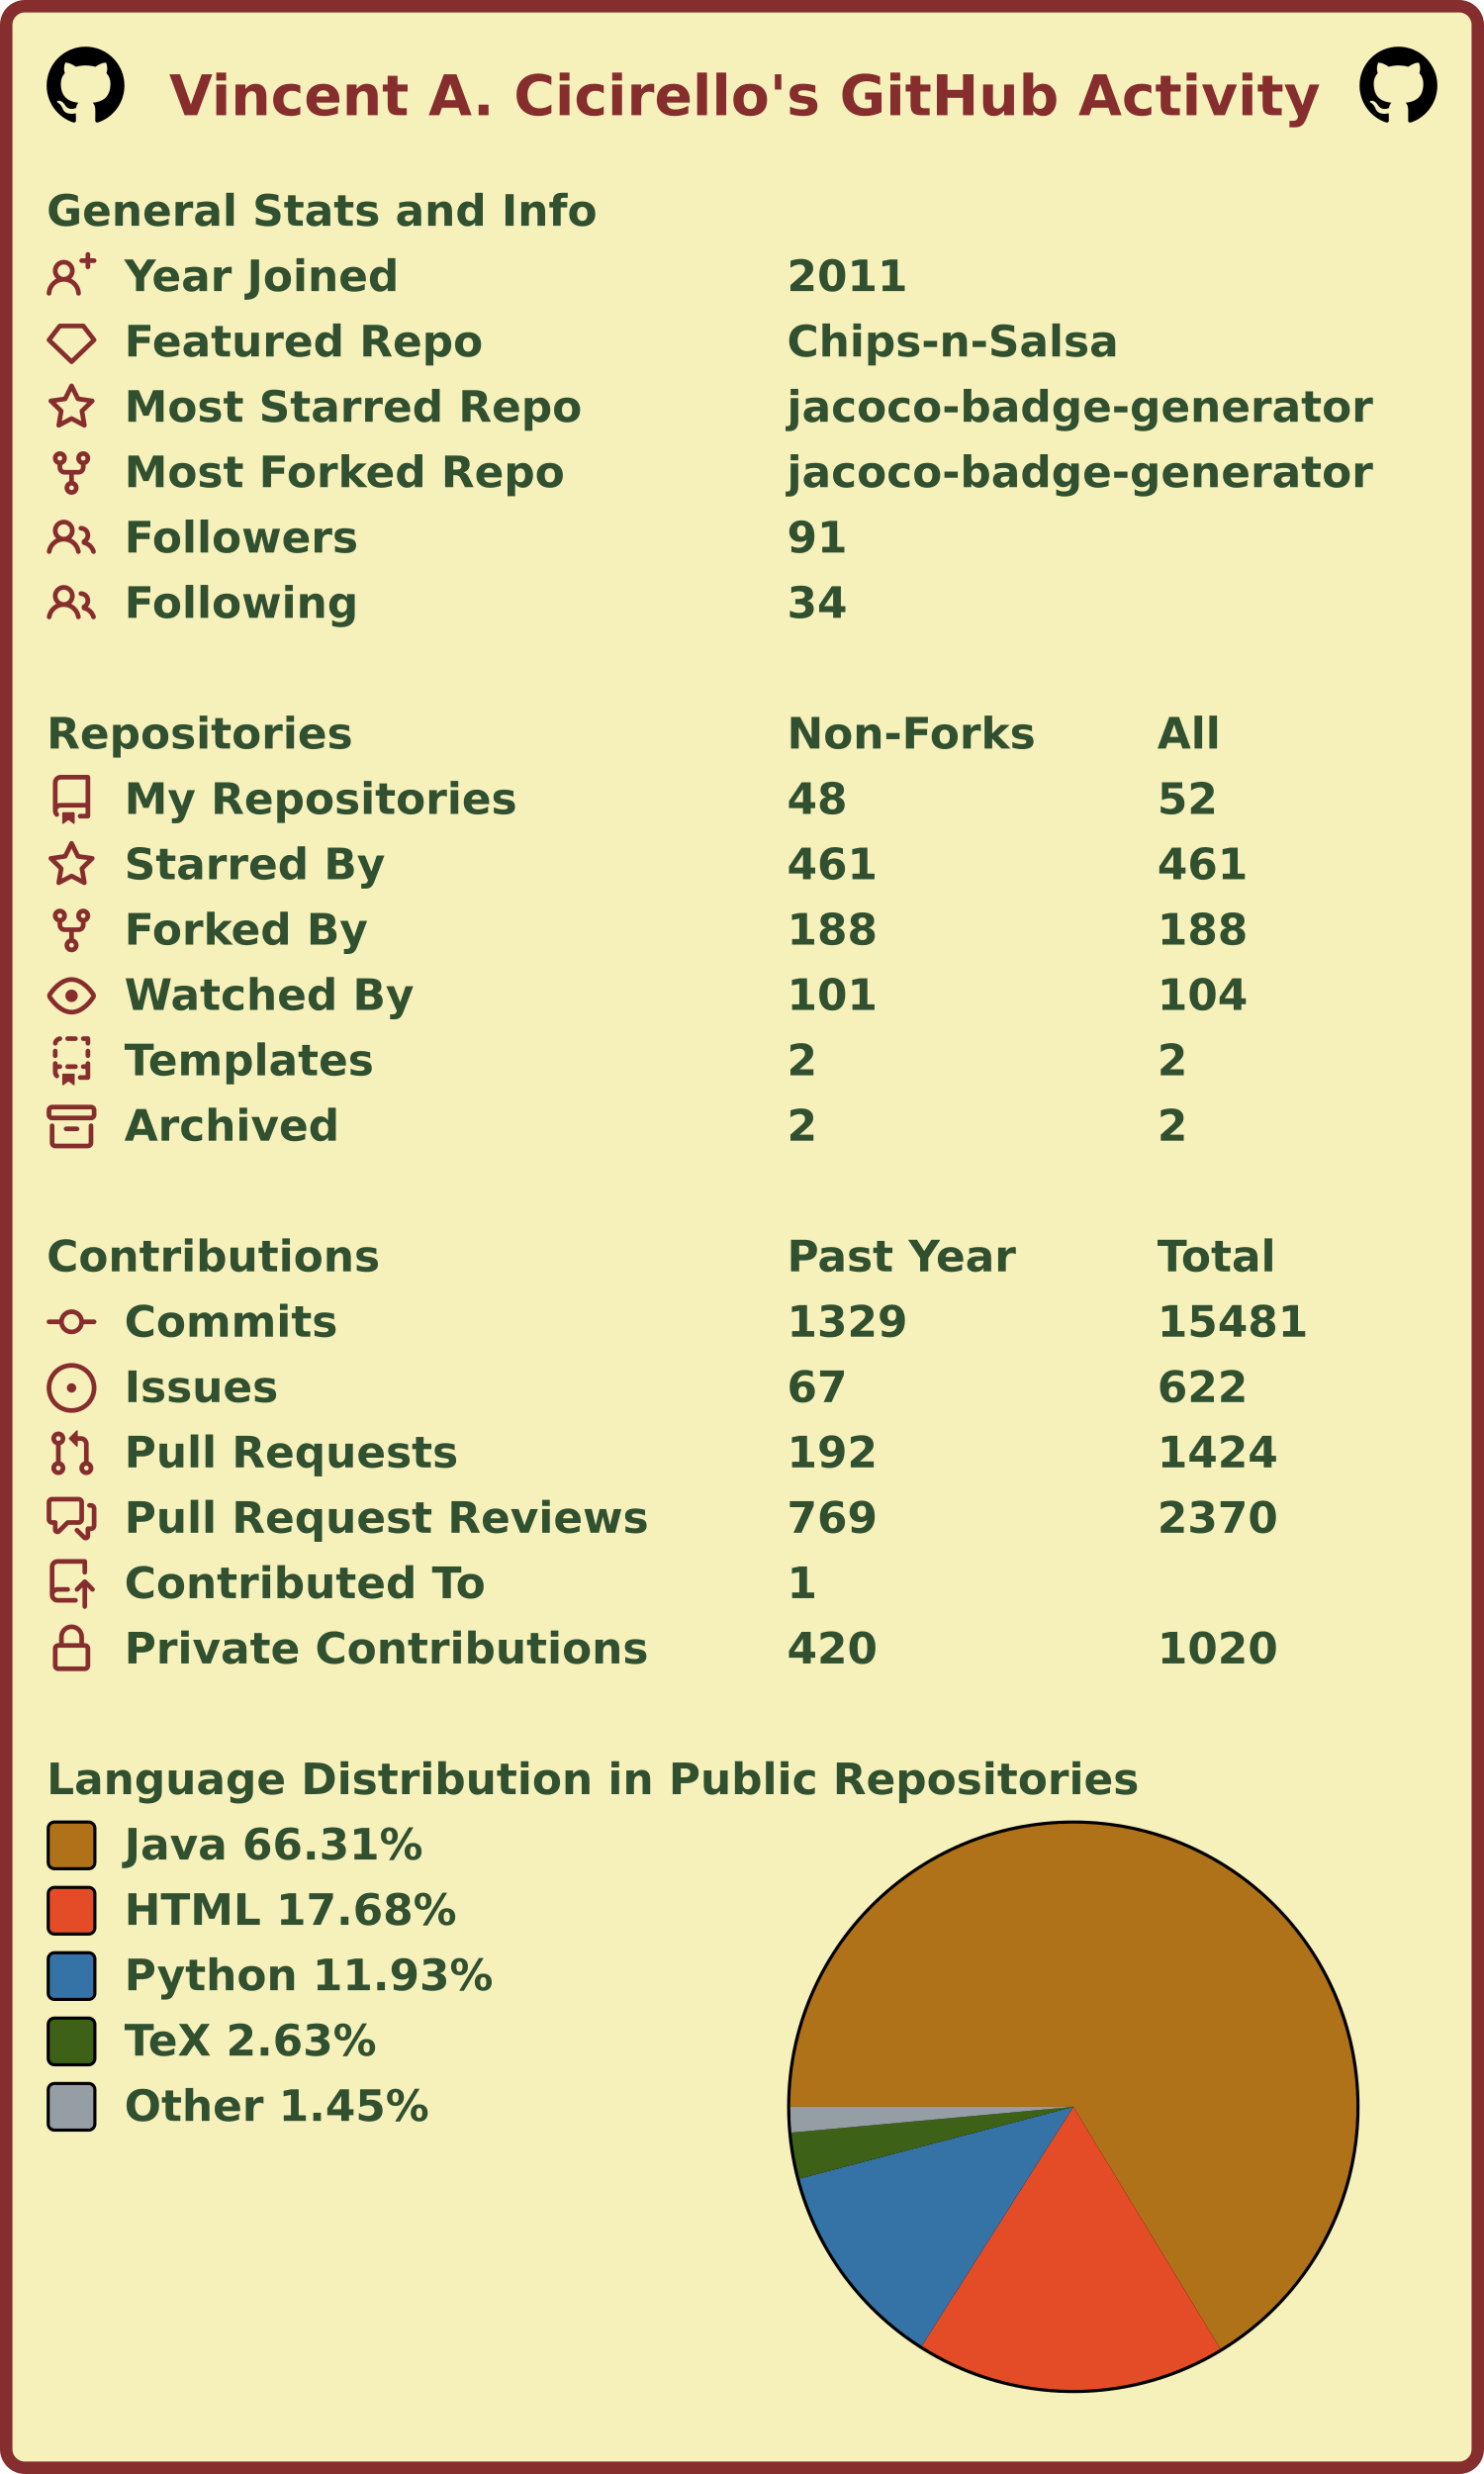
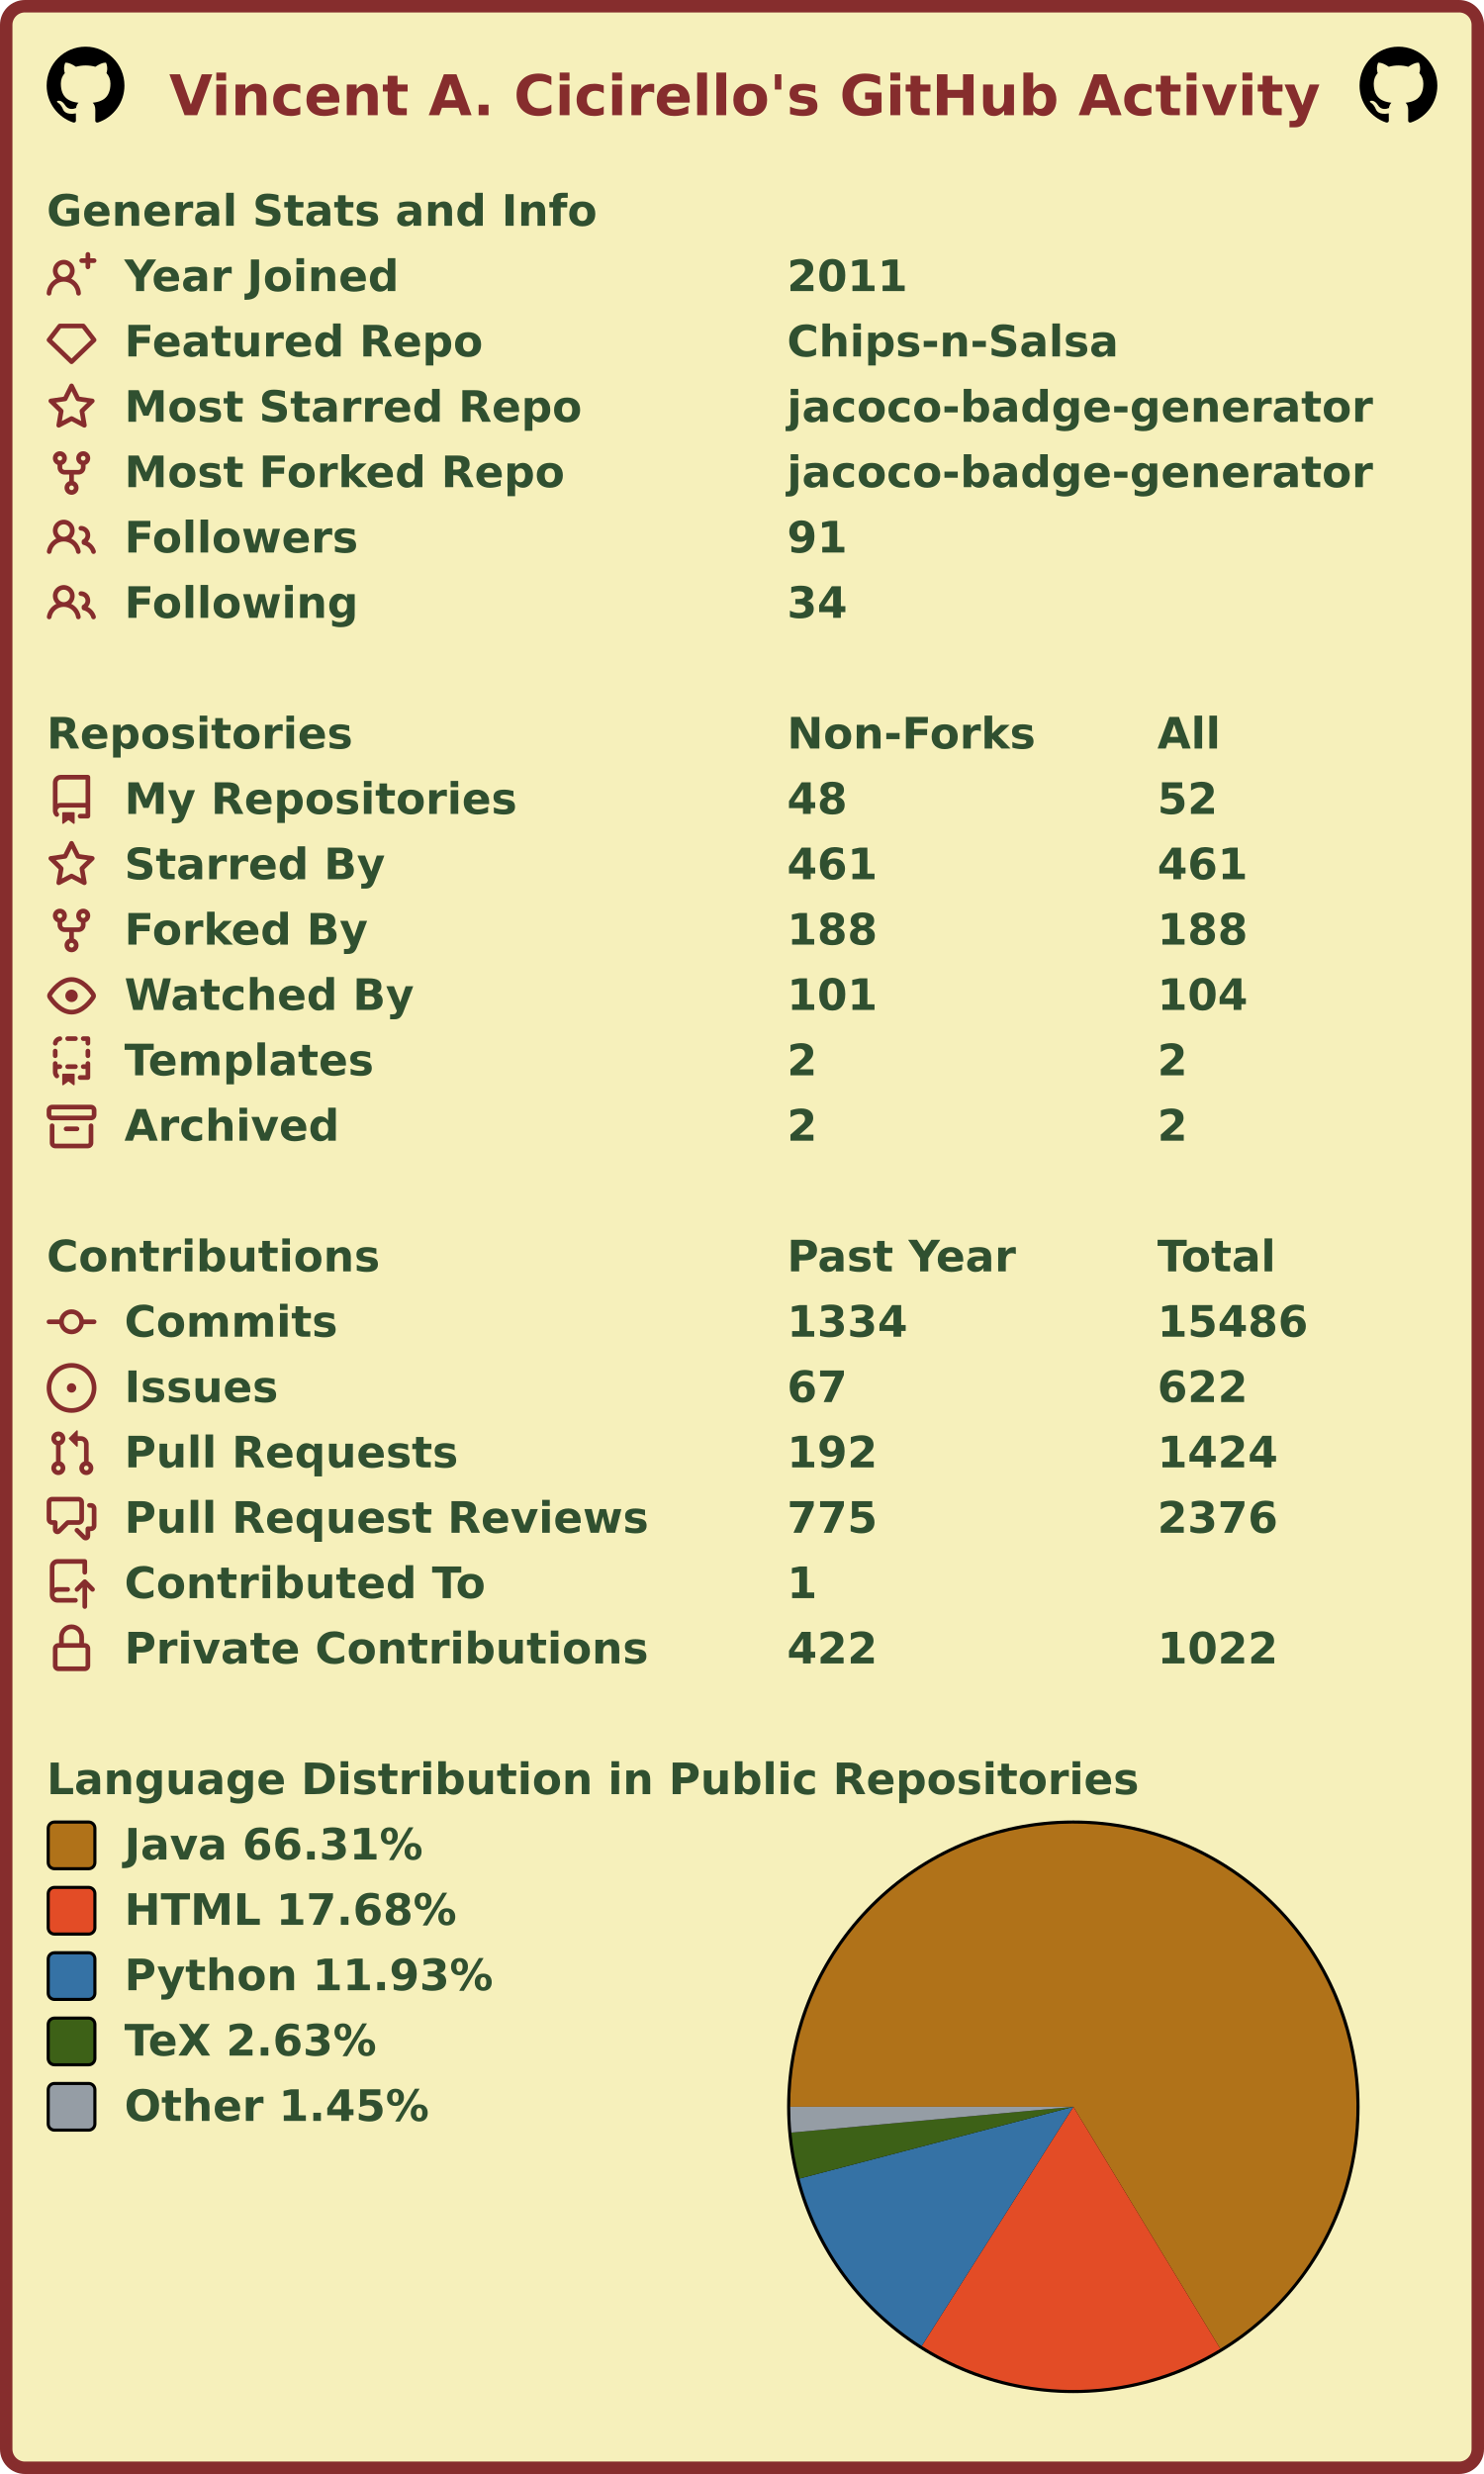
<svg xmlns="http://www.w3.org/2000/svg" width="477" height="795" viewBox="0 0 477 795" lang="en" xml:lang="en">
  <rect x="2" y="2" stroke-width="4" rx="6" width="473" height="791" stroke="#862d2d" fill="#f6f0bb" />
  <g font-weight="600" font-size="110pt" font-family="Verdana,Geneva,DejaVu Sans,sans-serif" text-rendering="geometricPrecision">
    <text x="442" y="301" lengthAdjust="spacingAndGlyphs" textLength="2985" transform="scale(0.123)" fill="#862d2d">Vincent A. Cicirello's GitHub Activity</text>
    <svg x="15" y="15" width="25" height="25" viewBox="0 0 16 16">
      <path fill="#000000" fill-rule="evenodd" d="M8 0C3.58 0 0 3.58 0 8c0 3.54 2.29 6.53 5.47 7.59.4.07.55-.17.55-.38 0-.19-.01-.82-.01-1.49-2.01.37-2.53-.49-2.69-.94-.09-.23-.48-.94-.82-1.13-.28-.15-.68-.52-.01-.53.63-.01 1.08.58 1.23.82.72 1.21 1.87.87 2.33.66.07-.52.28-.87.51-1.07-1.78-.2-3.64-.89-3.64-3.95 0-.87.31-1.59.82-2.15-.08-.2-.36-1.02.08-2.12 0 0 .67-.21 2.2.82.64-.18 1.32-.27 2-.27.68 0 1.36.09 2 .27 1.53-1.04 2.2-.82 2.2-.82.44 1.1.16 1.92.08 2.12.51.56.82 1.27.82 2.15 0 3.07-1.87 3.75-3.65 3.95.29.25.54.73.54 1.48 0 1.07-.01 1.93-.01 2.2 0 .21.15.46.55.38A8.013 8.013 0 0016 8c0-4.42-3.58-8-8-8z" />
    </svg>
    <svg x="437" y="15" width="25" height="25" viewBox="0 0 16 16">
      <path fill="#000000" fill-rule="evenodd" d="M8 0C3.58 0 0 3.58 0 8c0 3.54 2.29 6.53 5.47 7.59.4.07.55-.17.55-.38 0-.19-.01-.82-.01-1.49-2.01.37-2.53-.49-2.69-.94-.09-.23-.48-.94-.82-1.13-.28-.15-.68-.52-.01-.53.63-.01 1.08.58 1.23.82.72 1.21 1.87.87 2.33.66.07-.52.28-.87.51-1.07-1.78-.2-3.64-.89-3.64-3.95 0-.87.31-1.59.82-2.15-.08-.2-.36-1.02.08-2.12 0 0 .67-.21 2.2.82.64-.18 1.32-.27 2-.27.68 0 1.36.09 2 .27 1.53-1.04 2.2-.82 2.2-.82.44 1.1.16 1.92.08 2.12.51.56.82 1.27.82 2.15 0 3.07-1.87 3.75-3.65 3.95.29.25.54.73.54 1.48 0 1.07-.01 1.93-.01 2.2 0 .21.15.46.55.38A8.013 8.013 0 0016 8c0-4.42-3.58-8-8-8z" />
    </svg>
    <g transform="translate(0, 60)" fill="#305030">
      <g transform="translate(15, 0)">
        <g transform="scale(0.095)">
          <text x="0" y="132" textLength="1851" lengthAdjust="spacingAndGlyphs">General Stats and Info</text>
        </g>
      </g>
      <g transform="translate(15, 21)">
        <path fill="#862d2d" fill-rule="evenodd" d="M13.25 0a.75.75 0 01.75.75V2h1.25a.75.75 0 010 1.5H14v1.25a.75.75 0 01-1.5 0V3.5h-1.25a.75.75 0 010-1.5h1.25V.75a.75.75 0 01.75-.75zM5.5 4a2 2 0 100 4 2 2 0 000-4zm2.4 4.548a3.5 3.5 0 10-4.799 0 5.527 5.527 0 00-3.1 4.66.75.75 0 101.498.085A4.01 4.01 0 015.5 9.5a4.01 4.01 0 014.001 3.793.75.75 0 101.498-.086 5.527 5.527 0 00-3.1-4.659z" />
        <g transform="scale(0.095)">
          <text lengthAdjust="spacingAndGlyphs" textLength="932" x="263" y="132">Year Joined</text>
          <text lengthAdjust="spacingAndGlyphs" textLength="420" x="2505" y="132">2011</text>
        </g>
      </g>
      <g transform="translate(15, 42)">
        <path fill="#862d2d" fill-rule="evenodd" d="M3.637 2.291A.75.75 0 014.23 2h7.54a.75.75 0 01.593.291l3.48 4.5a.75.75 0 01-.072.999l-7.25 7a.75.75 0 01-1.042 0l-7.25-7a.75.75 0 01-.072-.999l3.48-4.5zM4.598 3.5L1.754 7.177 8 13.207l6.246-6.03L11.402 3.5H4.598z" />
        <g transform="scale(0.095)">
          <text lengthAdjust="spacingAndGlyphs" textLength="1215" x="263" y="132">Featured Repo</text>
          <text lengthAdjust="spacingAndGlyphs" textLength="1120" x="2505" y="132">Chips-n-Salsa</text>
        </g>
      </g>
      <g transform="translate(15, 63)">
        <path fill="#862d2d" fill-rule="evenodd" d="M8 .25a.75.75 0 01.673.418l1.882 3.815 4.21.612a.75.75 0 01.416 1.279l-3.046 2.97.719 4.192a.75.75 0 01-1.088.791L8 12.347l-3.766 1.98a.75.75 0 01-1.088-.79l.72-4.194L.818 6.374a.75.75 0 01.416-1.28l4.21-.611L7.327.668A.75.75 0 018 .25zm0 2.445L6.615 5.5a.75.75 0 01-.564.41l-3.097.45 2.24 2.184a.75.75 0 01.216.664l-.528 3.084 2.769-1.456a.75.75 0 01.698 0l2.77 1.456-.53-3.084a.75.75 0 01.216-.664l2.24-2.183-3.096-.45a.75.75 0 01-.564-.41L8 2.694v.001z" />
        <g transform="scale(0.095)">
          <text lengthAdjust="spacingAndGlyphs" textLength="1532" x="263" y="132">Most Starred Repo</text>
          <text lengthAdjust="spacingAndGlyphs" textLength="1986" x="2505" y="132">jacoco-badge-generator</text>
        </g>
      </g>
      <g transform="translate(15, 84)">
        <path fill="#862d2d" fill-rule="evenodd" d="M5 3.25a.75.75 0 11-1.5 0 .75.75 0 011.5 0zm0 2.122a2.25 2.25 0 10-1.5 0v.878A2.25 2.25 0 005.75 8.5h1.5v2.128a2.251 2.251 0 101.5 0V8.5h1.5a2.25 2.25 0 002.25-2.25v-.878a2.25 2.25 0 10-1.5 0v.878a.75.75 0 01-.75.75h-4.5A.75.75 0 015 6.25v-.878zm3.75 7.378a.75.75 0 11-1.5 0 .75.75 0 011.5 0zm3-8.75a.75.75 0 100-1.5.75.75 0 000 1.5z" />
        <g transform="scale(0.095)">
          <text lengthAdjust="spacingAndGlyphs" textLength="1485" x="263" y="132">Most Forked Repo</text>
          <text lengthAdjust="spacingAndGlyphs" textLength="1986" x="2505" y="132">jacoco-badge-generator</text>
        </g>
      </g>
      <g transform="translate(15, 105)">
        <path fill="#862d2d" fill-rule="evenodd" d="M5.5 3.5a2 2 0 100 4 2 2 0 000-4zM2 5.5a3.5 3.5 0 115.898 2.549 5.507 5.507 0 013.034 4.084.75.75 0 11-1.482.235 4.001 4.001 0 00-7.9 0 .75.75 0 01-1.482-.236A5.507 5.507 0 013.102 8.05 3.49 3.49 0 012 5.5zM11 4a.75.75 0 100 1.5 1.5 1.5 0 01.666 2.844.75.75 0 00-.416.672v.352a.75.75 0 00.574.73c1.2.289 2.162 1.2 2.522 2.372a.75.75 0 101.434-.44 5.01 5.01 0 00-2.56-3.012A3 3 0 0011 4z" />
        <g transform="scale(0.095)">
          <text lengthAdjust="spacingAndGlyphs" textLength="778" x="263" y="132">Followers</text>
          <text lengthAdjust="spacingAndGlyphs" textLength="210" x="2505" y="132">91</text>
        </g>
      </g>
      <g transform="translate(15, 126)">
        <path fill="#862d2d" fill-rule="evenodd" d="M5.5 3.5a2 2 0 100 4 2 2 0 000-4zM2 5.5a3.5 3.5 0 115.898 2.549 5.507 5.507 0 013.034 4.084.75.75 0 11-1.482.235 4.001 4.001 0 00-7.9 0 .75.75 0 01-1.482-.236A5.507 5.507 0 013.102 8.05 3.49 3.49 0 012 5.5zM11 4a.75.75 0 100 1.5 1.5 1.5 0 01.666 2.844.75.75 0 00-.416.672v.352a.75.75 0 00.574.73c1.2.289 2.162 1.2 2.522 2.372a.75.75 0 101.434-.44 5.01 5.01 0 00-2.56-3.012A3 3 0 0011 4z" />
        <g transform="scale(0.095)">
          <text lengthAdjust="spacingAndGlyphs" textLength="780" x="263" y="132">Following</text>
          <text lengthAdjust="spacingAndGlyphs" textLength="210" x="2505" y="132">34</text>
        </g>
      </g>
    </g>
    <g transform="translate(0, 228)" fill="#305030">
      <g transform="translate(15, 0)">
        <g transform="scale(0.095)">
          <text x="0" y="132" textLength="1020" lengthAdjust="spacingAndGlyphs">Repositories</text>
          <text x="2505" y="132" textLength="832" lengthAdjust="spacingAndGlyphs">Non-Forks</text>
          <text x="3758" y="132" textLength="206" lengthAdjust="spacingAndGlyphs">All</text>
        </g>
      </g>
      <g transform="translate(15, 21)">
        <path fill="#862d2d" fill-rule="evenodd" d="M2 2.5A2.5 2.5 0 014.5 0h8.75a.75.75 0 01.75.75v12.5a.75.75 0 01-.75.75h-2.5a.75.75 0 110-1.5h1.75v-2h-8a1 1 0 00-.714 1.7.75.75 0 01-1.072 1.05A2.495 2.495 0 012 11.5v-9zm10.5-1V9h-8c-.356 0-.694.074-1 .208V2.5a1 1 0 011-1h8zM5 12.25v3.25a.25.25 0 00.4.2l1.45-1.087a.25.25 0 01.3 0L8.6 15.7a.25.25 0 00.4-.2v-3.25a.25.25 0 00-.25-.25h-3.5a.25.25 0 00-.25.25z" />
        <g transform="scale(0.095)">
          <text lengthAdjust="spacingAndGlyphs" textLength="1312" x="263" y="132">My Repositories</text>
          <text lengthAdjust="spacingAndGlyphs" textLength="210" x="2505" y="132">48</text>
          <text lengthAdjust="spacingAndGlyphs" textLength="210" x="3758" y="132">52</text>
        </g>
      </g>
      <g transform="translate(15, 42)">
        <path fill="#862d2d" fill-rule="evenodd" d="M8 .25a.75.75 0 01.673.418l1.882 3.815 4.21.612a.75.75 0 01.416 1.279l-3.046 2.97.719 4.192a.75.75 0 01-1.088.791L8 12.347l-3.766 1.98a.75.75 0 01-1.088-.79l.72-4.194L.818 6.374a.75.75 0 01.416-1.28l4.21-.611L7.327.668A.75.75 0 018 .25zm0 2.445L6.615 5.5a.75.75 0 01-.564.41l-3.097.45 2.24 2.184a.75.75 0 01.216.664l-.528 3.084 2.769-1.456a.75.75 0 01.698 0l2.77 1.456-.53-3.084a.75.75 0 01.216-.664l2.24-2.183-3.096-.45a.75.75 0 01-.564-.41L8 2.694v.001z" />
        <g transform="scale(0.095)">
          <text lengthAdjust="spacingAndGlyphs" textLength="874" x="263" y="132">Starred By</text>
          <text lengthAdjust="spacingAndGlyphs" textLength="315" x="2505" y="132">461</text>
          <text lengthAdjust="spacingAndGlyphs" textLength="315" x="3758" y="132">461</text>
        </g>
      </g>
      <g transform="translate(15, 63)">
        <path fill="#862d2d" fill-rule="evenodd" d="M5 3.25a.75.75 0 11-1.5 0 .75.75 0 011.5 0zm0 2.122a2.25 2.25 0 10-1.5 0v.878A2.25 2.25 0 005.75 8.5h1.5v2.128a2.251 2.251 0 101.5 0V8.5h1.5a2.25 2.25 0 002.25-2.25v-.878a2.25 2.25 0 10-1.5 0v.878a.75.75 0 01-.75.75h-4.5A.75.75 0 015 6.25v-.878zm3.75 7.378a.75.75 0 11-1.5 0 .75.75 0 011.5 0zm3-8.75a.75.75 0 100-1.5.75.75 0 000 1.5z" />
        <g transform="scale(0.095)">
          <text lengthAdjust="spacingAndGlyphs" textLength="828" x="263" y="132">Forked By</text>
          <text lengthAdjust="spacingAndGlyphs" textLength="315" x="2505" y="132">188</text>
          <text lengthAdjust="spacingAndGlyphs" textLength="315" x="3758" y="132">188</text>
        </g>
      </g>
      <g transform="translate(15, 84)">
        <path fill="#862d2d" fill-rule="evenodd" d="M1.679 7.932c.412-.621 1.242-1.75 2.366-2.717C5.175 4.242 6.527 3.5 8 3.5c1.473 0 2.824.742 3.955 1.715 1.124.967 1.954 2.096 2.366 2.717a.119.119 0 010 .136c-.412.621-1.242 1.75-2.366 2.717C10.825 11.758 9.473 12.5 8 12.5c-1.473 0-2.824-.742-3.955-1.715C2.92 9.818 2.09 8.69 1.679 8.068a.119.119 0 010-.136zM8 2c-1.981 0-3.67.992-4.933 2.078C1.797 5.169.88 6.423.43 7.1a1.619 1.619 0 000 1.798c.45.678 1.367 1.932 2.637 3.024C4.329 13.008 6.019 14 8 14c1.981 0 3.67-.992 4.933-2.078 1.27-1.091 2.187-2.345 2.637-3.023a1.619 1.619 0 000-1.798c-.45-.678-1.367-1.932-2.637-3.023C11.671 2.992 9.981 2 8 2zm0 8a2 2 0 100-4 2 2 0 000 4z" />
        <g transform="scale(0.095)">
          <text lengthAdjust="spacingAndGlyphs" textLength="993" x="263" y="132">Watched By</text>
          <text lengthAdjust="spacingAndGlyphs" textLength="315" x="2505" y="132">101</text>
          <text lengthAdjust="spacingAndGlyphs" textLength="315" x="3758" y="132">104</text>
        </g>
      </g>
      <g transform="translate(15, 105)">
        <path fill="#862d2d" fill-rule="evenodd" d="M6 .75A.75.75 0 016.75 0h2.5a.75.75 0 010 1.5h-2.5A.75.75 0 016 .75zm5 0a.75.75 0 01.75-.75h1.5a.75.75 0 01.75.75v1.5a.75.75 0 01-1.5 0V1.5h-.75A.75.75 0 0111 .75zM4.992.662a.75.75 0 01-.636.848c-.436.063-.783.41-.846.846a.75.75 0 01-1.485-.212A2.501 2.501 0 014.144.025a.75.75 0 01.848.637zM2.75 4a.75.75 0 01.75.75v1.5a.75.75 0 01-1.5 0v-1.5A.75.75 0 012.75 4zm10.5 0a.75.75 0 01.75.75v1.5a.75.75 0 01-1.5 0v-1.5a.75.75 0 01.75-.75zM2.75 8a.75.75 0 01.75.75v.268A1.72 1.72 0 013.75 9h.5a.75.75 0 010 1.5h-.5a.25.25 0 00-.25.25v.75c0 .28.114.532.3.714a.75.75 0 01-1.05 1.072A2.495 2.495 0 012 11.5V8.75A.75.75 0 012.75 8zm10.5 0a.75.75 0 01.75.75v4.5a.75.75 0 01-.75.75h-2.5a.75.75 0 010-1.5h1.75v-2h-.75a.75.75 0 010-1.5h.75v-.25a.75.75 0 01.75-.75zM6 9.75A.75.75 0 016.75 9h2.5a.75.75 0 010 1.5h-2.5A.75.75 0 016 9.75zm-1 2.5v3.25a.25.25 0 00.4.2l1.45-1.087a.25.25 0 01.3 0L8.6 15.7a.25.25 0 00.4-.2v-3.25a.25.25 0 00-.25-.25h-3.5a.25.25 0 00-.25.25z" />
        <g transform="scale(0.095)">
          <text lengthAdjust="spacingAndGlyphs" textLength="868" x="263" y="132">Templates</text>
          <text lengthAdjust="spacingAndGlyphs" textLength="105" x="2505" y="132">2</text>
          <text lengthAdjust="spacingAndGlyphs" textLength="105" x="3758" y="132">2</text>
        </g>
      </g>
      <g transform="translate(15, 126)">
        <path fill="#862d2d" fill-rule="evenodd" d="M1.75 2.5a.25.25 0 00-.25.25v1.5c0 .138.112.25.25.25h12.5a.25.25 0 00.25-.25v-1.5a.25.25 0 00-.25-.25H1.75zM0 2.75C0 1.784.784 1 1.75 1h12.5c.966 0 1.75.784 1.75 1.75v1.5A1.75 1.75 0 0114.25 6H1.75A1.75 1.75 0 010 4.25v-1.5zM1.75 7a.75.75 0 01.75.75v5.5c0 .138.112.25.25.25h10.5a.25.25 0 00.25-.25v-5.5a.75.75 0 111.5 0v5.5A1.75 1.75 0 0113.25 15H2.75A1.75 1.75 0 011 13.25v-5.5A.75.75 0 011.75 7zm4.5 1a.75.75 0 000 1.5h3.5a.75.75 0 100-1.5h-3.5z" />
        <g transform="scale(0.095)">
          <text lengthAdjust="spacingAndGlyphs" textLength="726" x="263" y="132">Archived</text>
          <text lengthAdjust="spacingAndGlyphs" textLength="105" x="2505" y="132">2</text>
          <text lengthAdjust="spacingAndGlyphs" textLength="105" x="3758" y="132">2</text>
        </g>
      </g>
    </g>
    <g transform="translate(0, 396)" fill="#305030">
      <g transform="translate(15, 0)">
        <g transform="scale(0.095)">
          <text x="0" y="132" textLength="1112" lengthAdjust="spacingAndGlyphs">Contributions</text>
          <text x="2505" y="132" textLength="774" lengthAdjust="spacingAndGlyphs">Past Year</text>
          <text x="3758" y="132" textLength="414" lengthAdjust="spacingAndGlyphs">Total</text>
        </g>
      </g>
      <g transform="translate(15, 21)">
        <path fill="#862d2d" fill-rule="evenodd" d="M10.5 7.75a2.5 2.5 0 11-5 0 2.5 2.5 0 015 0zm1.43.75a4.002 4.002 0 01-7.86 0H.75a.75.75 0 110-1.5h3.32a4.001 4.001 0 017.86 0h3.32a.75.75 0 110 1.5h-3.32z" />
        <g transform="scale(0.095)">
          <text lengthAdjust="spacingAndGlyphs" textLength="734" x="263" y="132">Commits</text>
-           <text lengthAdjust="spacingAndGlyphs" textLength="420" x="2505" y="132">1329</text>
-           <text lengthAdjust="spacingAndGlyphs" textLength="525" x="3758" y="132">15481</text>
+           <text lengthAdjust="spacingAndGlyphs" textLength="420" x="2505" y="132">1334</text>
+           <text lengthAdjust="spacingAndGlyphs" textLength="525" x="3758" y="132">15486</text>
        </g>
      </g>
      <g transform="translate(15, 42)">
        <path fill="#862d2d" d="M8 9.5a1.5 1.5 0 100-3 1.5 1.5 0 000 3z" />
        <path fill="#862d2d" fill-rule="evenodd" d="M8 0a8 8 0 100 16A8 8 0 008 0zM1.5 8a6.5 6.5 0 1113 0 6.5 6.5 0 01-13 0z" />
        <g transform="scale(0.095)">
          <text lengthAdjust="spacingAndGlyphs" textLength="512" x="263" y="132">Issues</text>
          <text lengthAdjust="spacingAndGlyphs" textLength="210" x="2505" y="132">67</text>
          <text lengthAdjust="spacingAndGlyphs" textLength="315" x="3758" y="132">622</text>
        </g>
      </g>
      <g transform="translate(15, 63)">
        <path fill="#862d2d" fill-rule="evenodd" d="M7.177 3.073L9.573.677A.25.25 0 0110 .854v4.792a.25.25 0 01-.427.177L7.177 3.427a.25.25 0 010-.354zM3.75 2.5a.75.75 0 100 1.5.75.75 0 000-1.5zm-2.25.75a2.25 2.25 0 113 2.122v5.256a2.251 2.251 0 11-1.5 0V5.372A2.25 2.25 0 011.5 3.25zM11 2.5h-1V4h1a1 1 0 011 1v5.628a2.251 2.251 0 101.5 0V5A2.5 2.5 0 0011 2.5zm1 10.25a.75.75 0 111.5 0 .75.75 0 01-1.5 0zM3.75 12a.75.75 0 100 1.5.75.75 0 000-1.5z" />
        <g transform="scale(0.095)">
          <text lengthAdjust="spacingAndGlyphs" textLength="1113" x="263" y="132">Pull Requests</text>
          <text lengthAdjust="spacingAndGlyphs" textLength="315" x="2505" y="132">192</text>
          <text lengthAdjust="spacingAndGlyphs" textLength="420" x="3758" y="132">1424</text>
        </g>
      </g>
      <g transform="translate(15, 84)">
        <path fill="#862d2d" fill-rule="evenodd" d="M1.5 2.75a.25.25 0 01.25-.25h8.5a.25.25 0 01.25.25v5.5a.25.25 0 01-.25.25h-3.5a.75.75 0 00-.53.22L3.5 11.44V9.25a.75.75 0 00-.75-.75h-1a.25.25 0 01-.25-.25v-5.5zM1.75 1A1.75 1.75 0 000 2.75v5.5C0 9.216.784 10 1.75 10H2v1.543a1.457 1.457 0 002.487 1.03L7.061 10h3.189A1.75 1.75 0 0012 8.25v-5.5A1.75 1.75 0 0010.25 1h-8.5zM14.5 4.75a.25.25 0 00-.25-.25h-.5a.75.75 0 110-1.5h.5c.966 0 1.75.784 1.75 1.75v5.5A1.75 1.75 0 0114.25 12H14v1.543a1.457 1.457 0 01-2.487 1.03L9.22 12.28a.75.75 0 111.06-1.06l2.22 2.22v-2.19a.75.75 0 01.75-.75h1a.25.25 0 00.25-.25v-5.5z" />
        <g transform="scale(0.095)">
          <text lengthAdjust="spacingAndGlyphs" textLength="1762" x="263" y="132">Pull Request Reviews</text>
-           <text lengthAdjust="spacingAndGlyphs" textLength="315" x="2505" y="132">769</text>
-           <text lengthAdjust="spacingAndGlyphs" textLength="420" x="3758" y="132">2370</text>
+           <text lengthAdjust="spacingAndGlyphs" textLength="315" x="2505" y="132">775</text>
+           <text lengthAdjust="spacingAndGlyphs" textLength="420" x="3758" y="132">2376</text>
        </g>
      </g>
      <g transform="translate(15, 105)">
        <path fill="#862d2d" fill-rule="evenodd" d="M1 2.5A2.5 2.5 0 013.5 0h8.75a.75.75 0 01.75.75v3.5a.75.75 0 01-1.5 0V1.5h-8a1 1 0 00-1 1v6.708A2.492 2.492 0 013.5 9h3.25a.75.75 0 010 1.5H3.5a1 1 0 100 2h5.75a.75.75 0 010 1.5H3.5A2.5 2.5 0 011 11.5v-9zm13.23 7.79a.75.75 0 001.06-1.06l-2.505-2.505a.75.75 0 00-1.06 0L9.22 9.229a.75.75 0 001.06 1.061l1.225-1.224v6.184a.75.75 0 001.5 0V9.066l1.224 1.224z" />
        <g transform="scale(0.095)">
          <text lengthAdjust="spacingAndGlyphs" textLength="1234" x="263" y="132">Contributed To</text>
          <text lengthAdjust="spacingAndGlyphs" textLength="105" x="2505" y="132">1</text>
        </g>
      </g>
      <g transform="translate(15, 126)">
        <path fill="#862d2d" fill-rule="evenodd" d="M4 4v2h-.25A1.75 1.75 0 002 7.75v5.5c0 .966.784 1.75 1.75 1.75h8.5A1.75 1.75 0 0014 13.25v-5.5A1.75 1.75 0 0012.25 6H12V4a4 4 0 10-8 0zm6.5 2V4a2.5 2.5 0 00-5 0v2h5zM12 7.5h.25a.25.25 0 01.25.25v5.5a.25.25 0 01-.25.25h-8.5a.25.25 0 01-.25-.25v-5.5a.25.25 0 01.25-.25H12z" />
        <g transform="scale(0.095)">
          <text lengthAdjust="spacingAndGlyphs" textLength="1742" x="263" y="132">Private Contributions</text>
-           <text lengthAdjust="spacingAndGlyphs" textLength="315" x="2505" y="132">420</text>
-           <text lengthAdjust="spacingAndGlyphs" textLength="420" x="3758" y="132">1020</text>
+           <text lengthAdjust="spacingAndGlyphs" textLength="315" x="2505" y="132">422</text>
+           <text lengthAdjust="spacingAndGlyphs" textLength="420" x="3758" y="132">1022</text>
        </g>
      </g>
    </g>
    <g transform="translate(0, 564)" fill="#305030">
      <g transform="translate(15, 0)">
        <g transform="scale(0.095)">
          <text x="0" y="132" textLength="3652" lengthAdjust="spacingAndGlyphs">Language Distribution in Public Repositories</text>
        </g>
      </g>
      <g transform="translate(253, 21)">
        <circle cx="92" cy="92" r="92" fill="#000000" />
      </g>
      <g transform="translate(254, 22)">
        <g>
          <path fill-rule="evenodd" fill="#b07219" d="M 0.0,91 A 91 91 0 1 1 138.248 168.773 L 91,91 Z" />
          <path fill-rule="evenodd" fill="#e34c26" d="M 138.248,168.773 A 91 91 0 0 1 42.274 167.856 L 91,91 Z" />
          <path fill-rule="evenodd" fill="#3572A5" d="M 42.274,167.856 A 91 91 0 0 1 2.973 114.07 L 91,91 Z" />
          <path fill-rule="evenodd" fill="#3D6117" d="M 2.973,114.07 A 91 91 0 0 1 0.378 99.29 L 91,91 Z" />
          <path fill-rule="evenodd" fill="#959da5" d="M 0.378,99.29 A 91 91 0 0 1 0.0 91 L 91,91 Z" />
          <animateTransform attributeName="transform" attributeType="XML" type="rotate" from="0 91 91" to="360 91 91" dur="10s" repeatCount="indefinite" />
        </g>
      </g>
      <g transform="translate(15, 21)">
        <rect x="0.5" y="0.5" rx="2" width="15" height="15" fill="#b07219" stroke-width="1" stroke="#000000" />
        <text transform="scale(0.095)" x="263" y="132" textLength="1038" lengthAdjust="spacingAndGlyphs">Java 66.31%</text>
      </g>
      <g transform="translate(15, 42)">
        <rect x="0.5" y="0.5" rx="2" width="15" height="15" fill="#e34c26" stroke-width="1" stroke="#000000" />
        <text transform="scale(0.095)" x="263" y="132" textLength="1142" lengthAdjust="spacingAndGlyphs">HTML 17.68%</text>
      </g>
      <g transform="translate(15, 63)">
        <rect x="0.5" y="0.5" rx="2" width="15" height="15" fill="#3572A5" stroke-width="1" stroke="#000000" />
        <text transform="scale(0.095)" x="263" y="132" textLength="1254" lengthAdjust="spacingAndGlyphs">Python 11.93%</text>
      </g>
      <g transform="translate(15, 84)">
        <rect x="0.5" y="0.5" rx="2" width="15" height="15" fill="#3D6117" stroke-width="1" stroke="#000000" />
        <text transform="scale(0.095)" x="263" y="132" textLength="894" lengthAdjust="spacingAndGlyphs">TeX 2.63%</text>
      </g>
      <g transform="translate(15, 105)">
        <rect x="0.5" y="0.5" rx="2" width="15" height="15" fill="#959da5" stroke-width="1" stroke="#000000" />
        <text transform="scale(0.095)" x="263" y="132" textLength="1047" lengthAdjust="spacingAndGlyphs">Other 1.45%</text>
      </g>
    </g>
  </g>
</svg>
